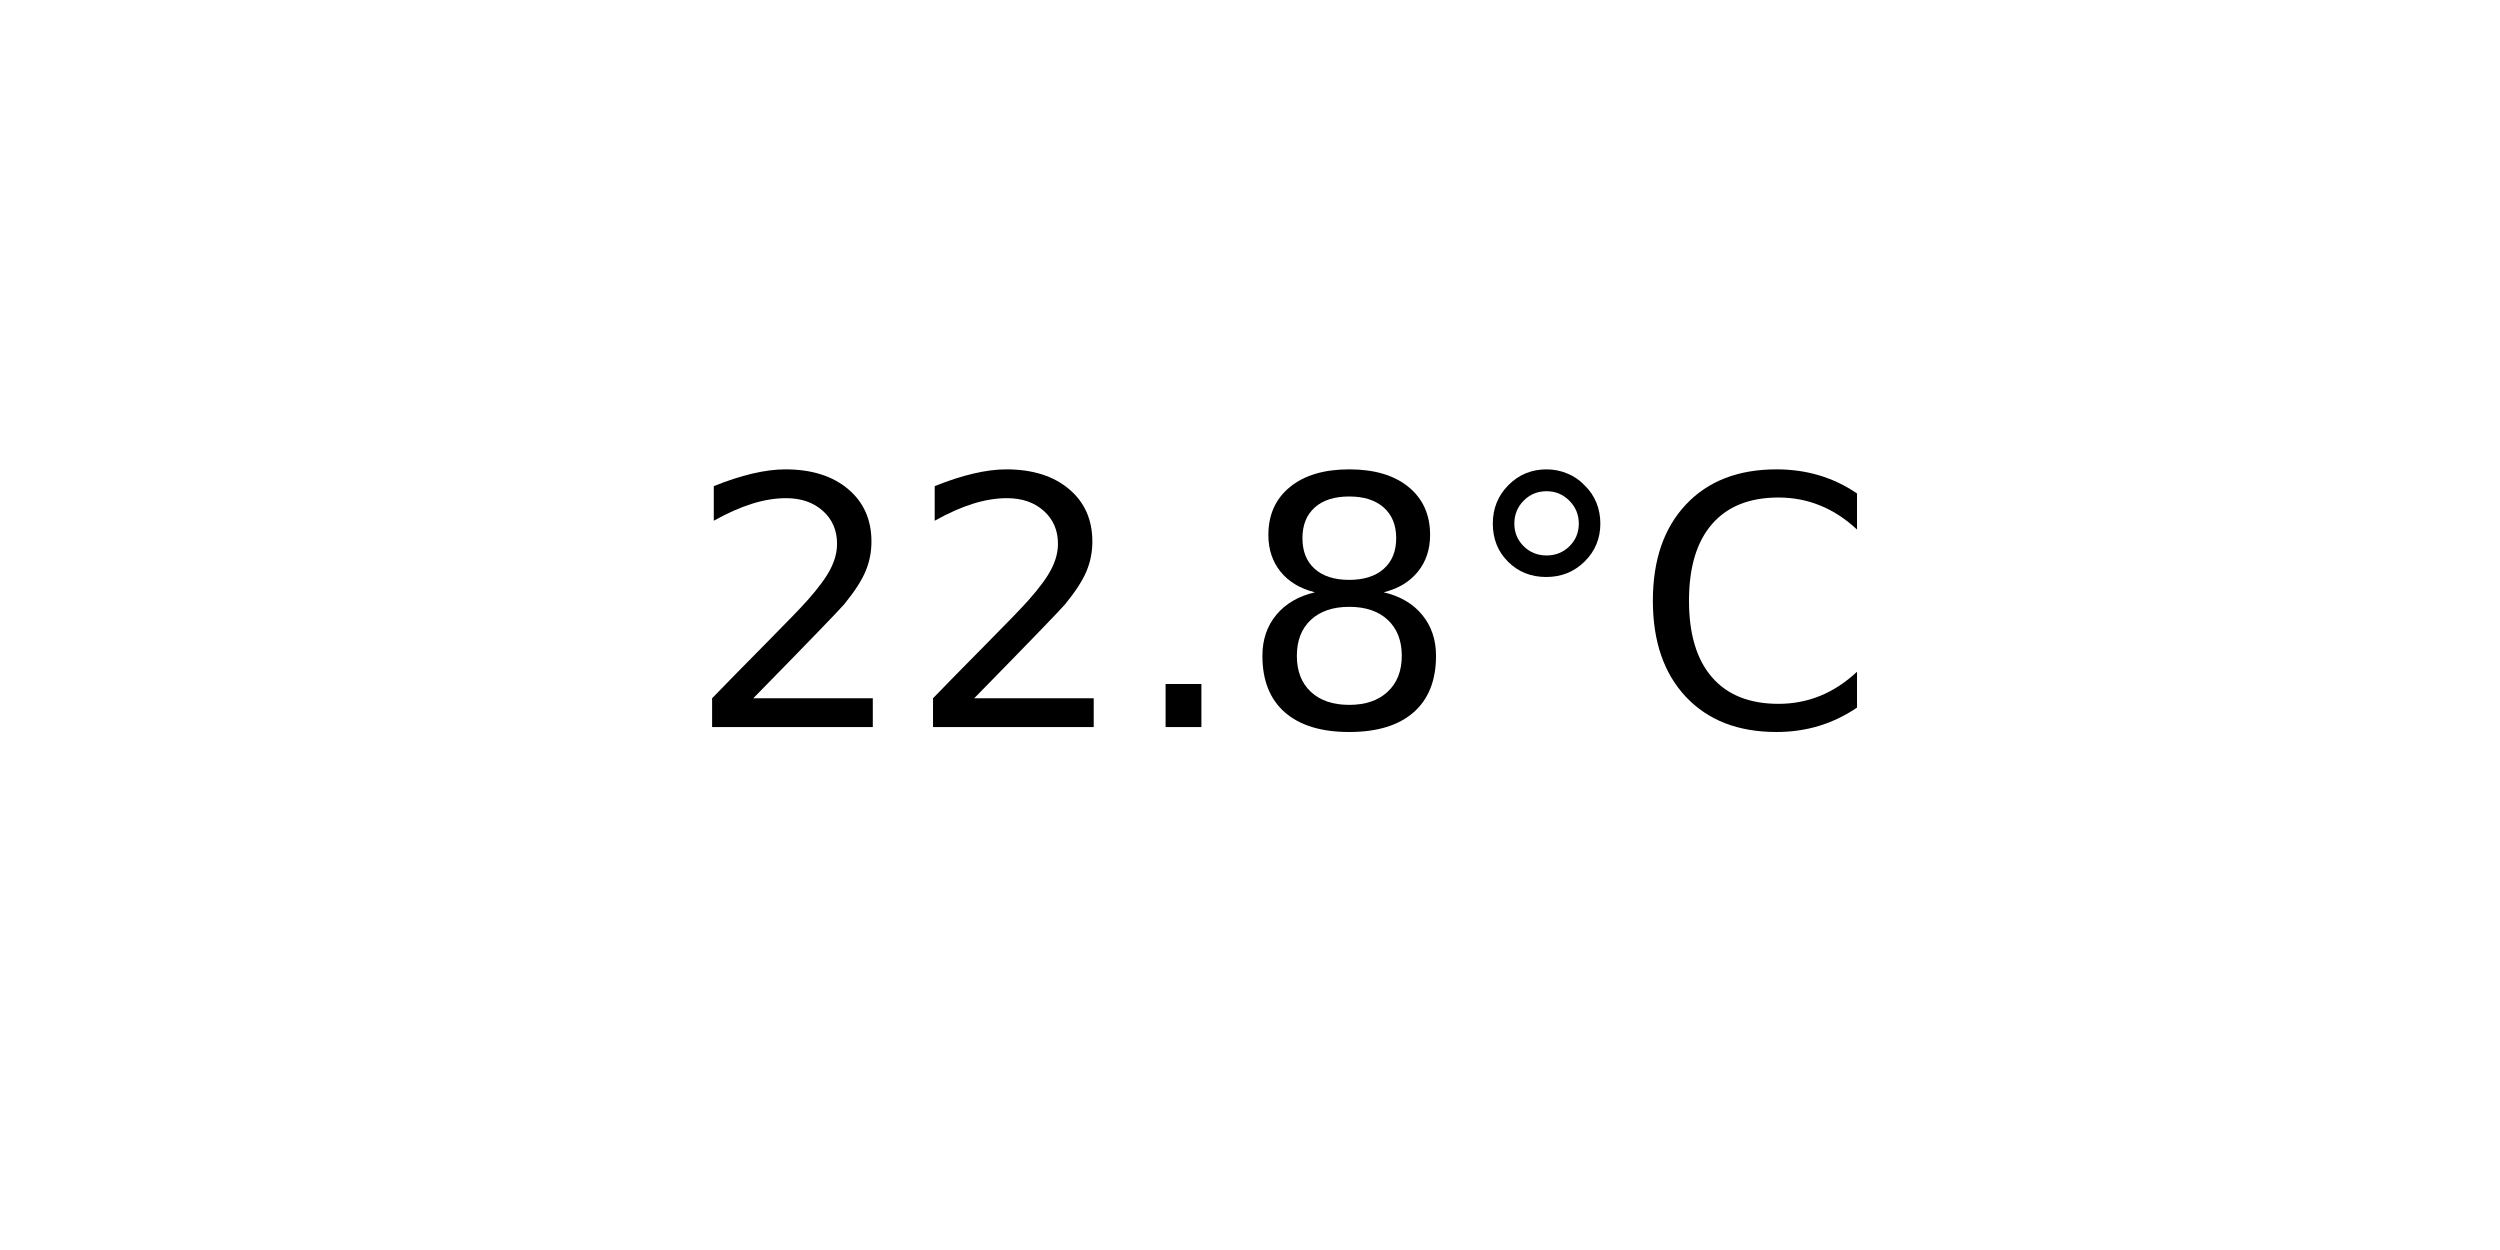
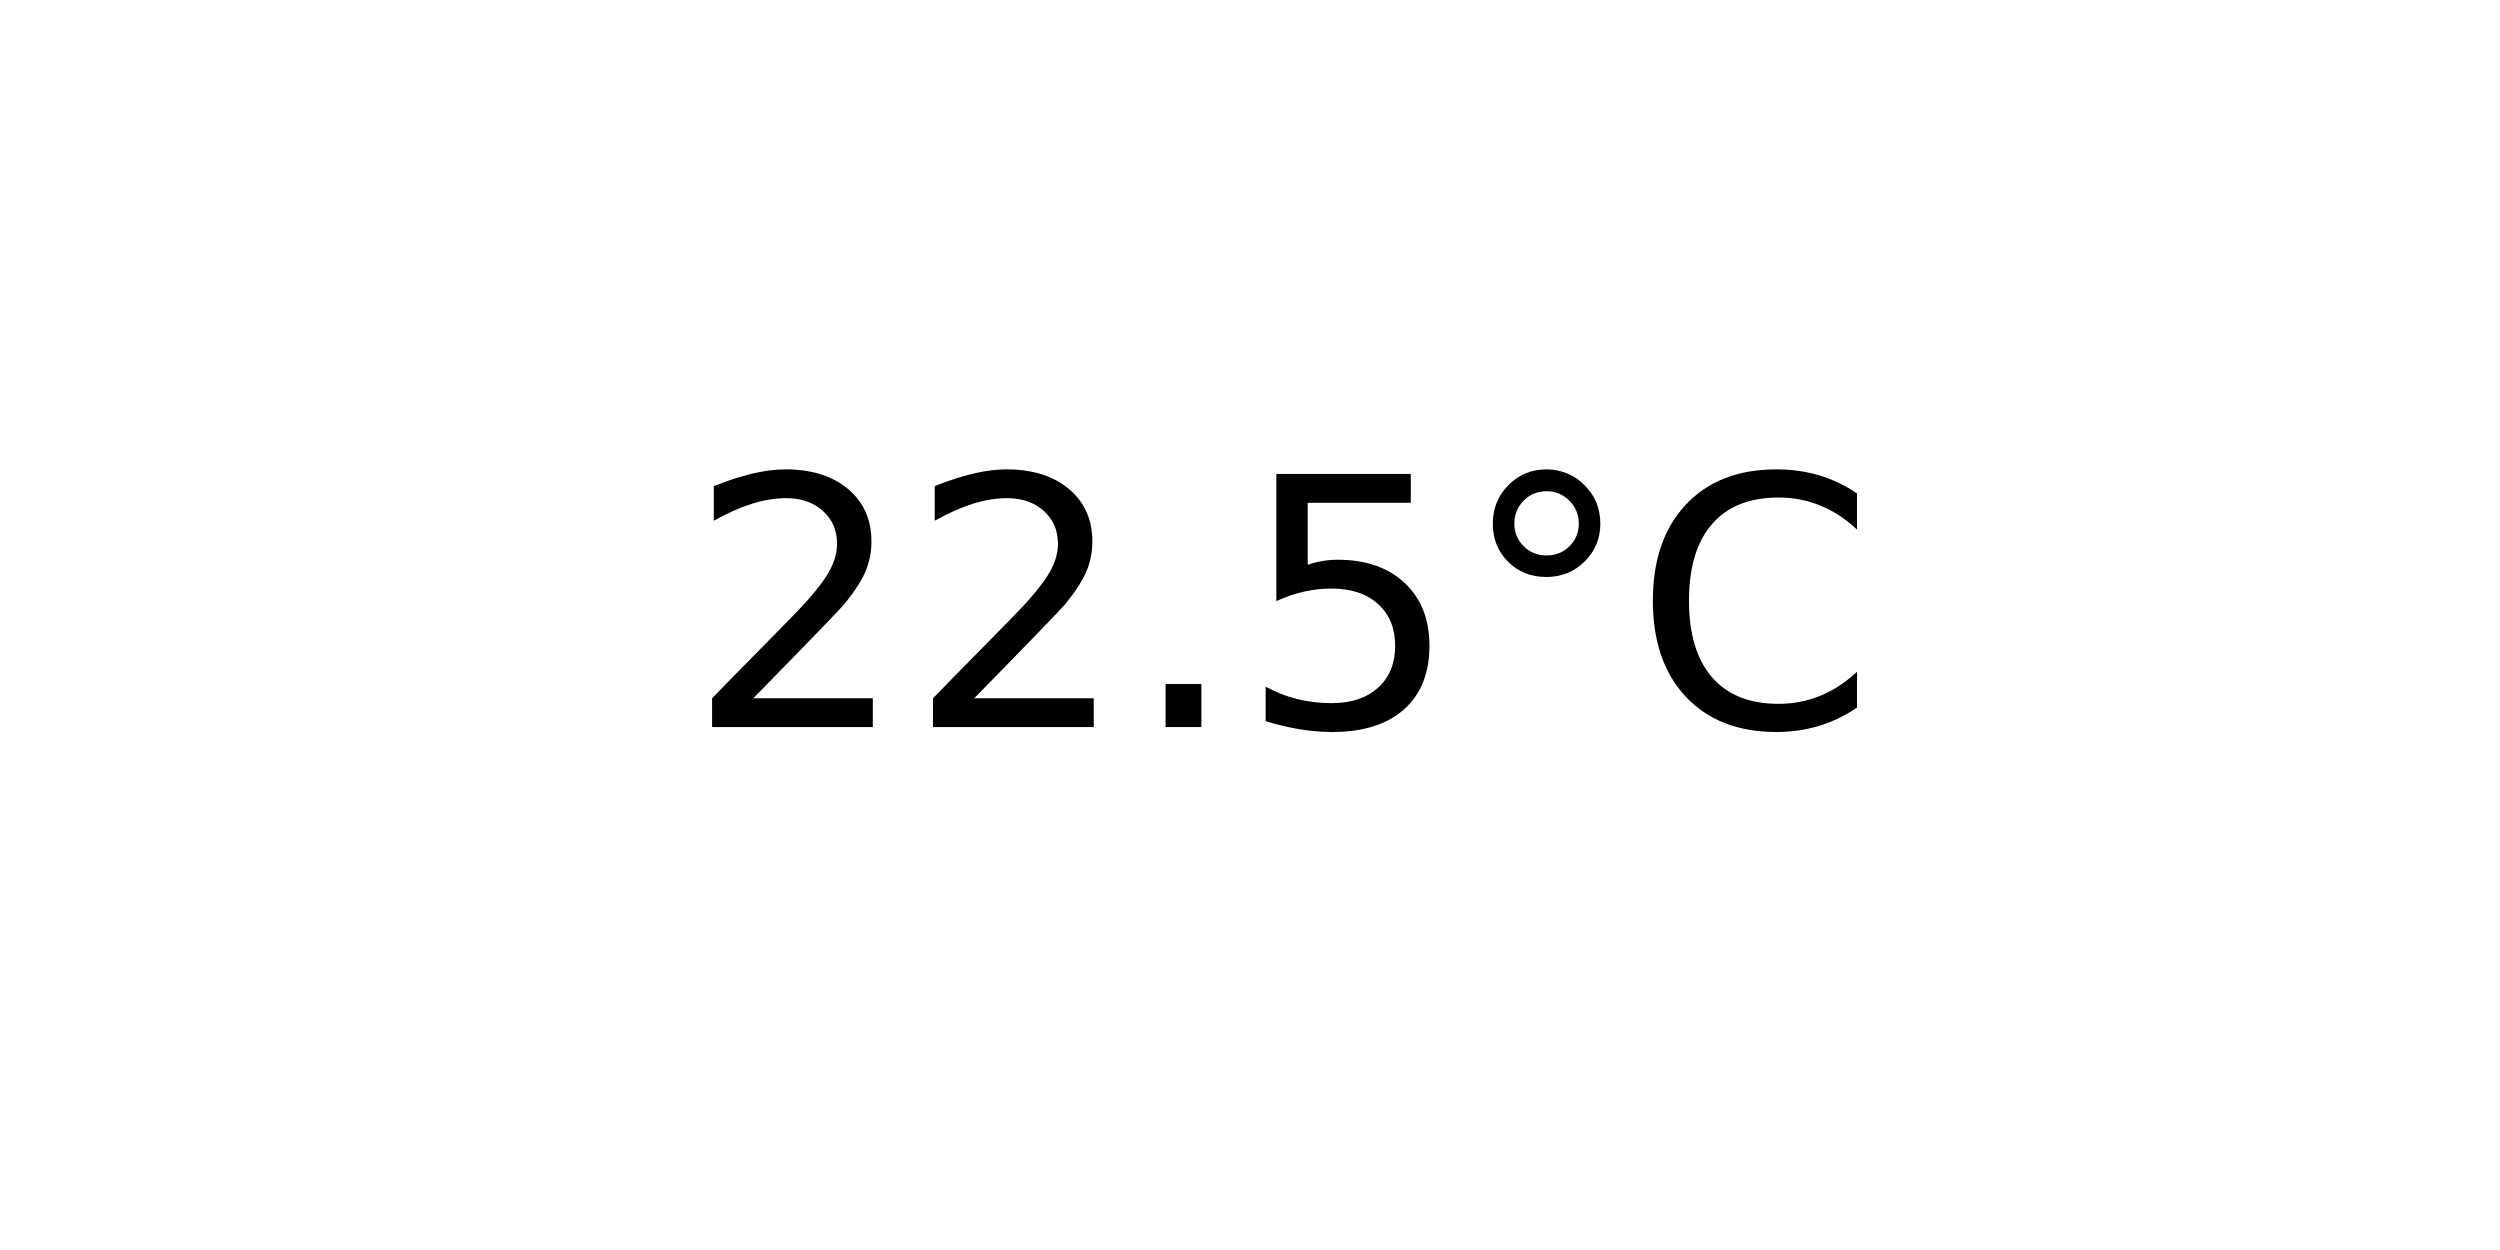
<svg xmlns="http://www.w3.org/2000/svg" xmlns:xlink="http://www.w3.org/1999/xlink" width="72pt" height="36pt" viewBox="0 0 72 36" version="1.1">
  <defs>
    <style type="text/css">*{stroke-linejoin: round; stroke-linecap: butt}</style>
  </defs>
  <g id="figure_1">
    <g id="axes_1">
      <g id="text_1">
        <g transform="translate(19.77578 20.93937) scale(0.1 -0.1)">
          <defs>
            <path id="DejaVuSans-32" d="M 1228 531  L 3431 531  L 3431 0  L 469 0  L 469 531  Q 828 903 1448 1529  Q 2069 2156 2228 2338  Q 2531 2678 2651 2914  Q 2772 3150 2772 3378  Q 2772 3750 2511 3984  Q 2250 4219 1831 4219  Q 1534 4219 1204 4116  Q 875 4013 500 3803  L 500 4441  Q 881 4594 1212 4672  Q 1544 4750 1819 4750  Q 2544 4750 2975 4387  Q 3406 4025 3406 3419  Q 3406 3131 3298 2873  Q 3191 2616 2906 2266  Q 2828 2175 2409 1742  Q 1991 1309 1228 531  z " transform="scale(0.015625)" />
            <path id="DejaVuSans-2e" d="M 684 794  L 1344 794  L 1344 0  L 684 0  L 684 794  z " transform="scale(0.015625)" />
-             <path id="DejaVuSans-38" d="M 2034 2216  Q 1584 2216 1326 1975  Q 1069 1734 1069 1313  Q 1069 891 1326 650  Q 1584 409 2034 409  Q 2484 409 2743 651  Q 3003 894 3003 1313  Q 3003 1734 2745 1975  Q 2488 2216 2034 2216  z M 1403 2484  Q 997 2584 770 2862  Q 544 3141 544 3541  Q 544 4100 942 4425  Q 1341 4750 2034 4750  Q 2731 4750 3128 4425  Q 3525 4100 3525 3541  Q 3525 3141 3298 2862  Q 3072 2584 2669 2484  Q 3125 2378 3379 2068  Q 3634 1759 3634 1313  Q 3634 634 3220 271  Q 2806 -91 2034 -91  Q 1263 -91 848 271  Q 434 634 434 1313  Q 434 1759 690 2068  Q 947 2378 1403 2484  z M 1172 3481  Q 1172 3119 1398 2916  Q 1625 2713 2034 2713  Q 2441 2713 2670 2916  Q 2900 3119 2900 3481  Q 2900 3844 2670 4047  Q 2441 4250 2034 4250  Q 1625 4250 1398 4047  Q 1172 3844 1172 3481  z " transform="scale(0.015625)" />
+             <path id="DejaVuSans-35" d="M 691 4666  L 3169 4666  L 3169 4134  L 1269 4134  L 1269 2991  Q 1406 3038 1543 3061  Q 1681 3084 1819 3084  Q 2600 3084 3056 2656  Q 3513 2228 3513 1497  Q 3513 744 3044 326  Q 2575 -91 1722 -91  Q 1428 -91 1123 -41  Q 819 9 494 109  L 494 744  Q 775 591 1075 516  Q 1375 441 1709 441  Q 2250 441 2565 725  Q 2881 1009 2881 1497  Q 2881 1984 2565 2268  Q 2250 2553 1709 2553  Q 1456 2553 1204 2497  Q 953 2441 691 2322  L 691 4666  z " transform="scale(0.015625)" />
            <path id="DejaVuSans-b0" d="M 1600 4347  Q 1350 4347 1178 4173  Q 1006 4000 1006 3750  Q 1006 3503 1178 3333  Q 1350 3163 1600 3163  Q 1850 3163 2022 3333  Q 2194 3503 2194 3750  Q 2194 3997 2020 4172  Q 1847 4347 1600 4347  z M 1600 4750  Q 1800 4750 1984 4673  Q 2169 4597 2303 4453  Q 2447 4313 2519 4134  Q 2591 3956 2591 3750  Q 2591 3338 2302 3052  Q 2013 2766 1594 2766  Q 1172 2766 890 3047  Q 609 3328 609 3750  Q 609 4169 896 4459  Q 1184 4750 1600 4750  z " transform="scale(0.015625)" />
            <path id="DejaVuSans-43" d="M 4122 4306  L 4122 3641  Q 3803 3938 3442 4084  Q 3081 4231 2675 4231  Q 1875 4231 1450 3742  Q 1025 3253 1025 2328  Q 1025 1406 1450 917  Q 1875 428 2675 428  Q 3081 428 3442 575  Q 3803 722 4122 1019  L 4122 359  Q 3791 134 3420 21  Q 3050 -91 2638 -91  Q 1578 -91 968 557  Q 359 1206 359 2328  Q 359 3453 968 4101  Q 1578 4750 2638 4750  Q 3056 4750 3426 4639  Q 3797 4528 4122 4306  z " transform="scale(0.015625)" />
          </defs>
          <use xlink:href="#DejaVuSans-32" />
          <use xlink:href="#DejaVuSans-32" x="63.623" />
          <use xlink:href="#DejaVuSans-2e" x="127.246" />
-           <use xlink:href="#DejaVuSans-38" x="159.033" />
+           <use xlink:href="#DejaVuSans-35" x="159.033" />
          <use xlink:href="#DejaVuSans-b0" x="222.656" />
          <use xlink:href="#DejaVuSans-43" x="272.656" />
        </g>
      </g>
    </g>
  </g>
</svg>
